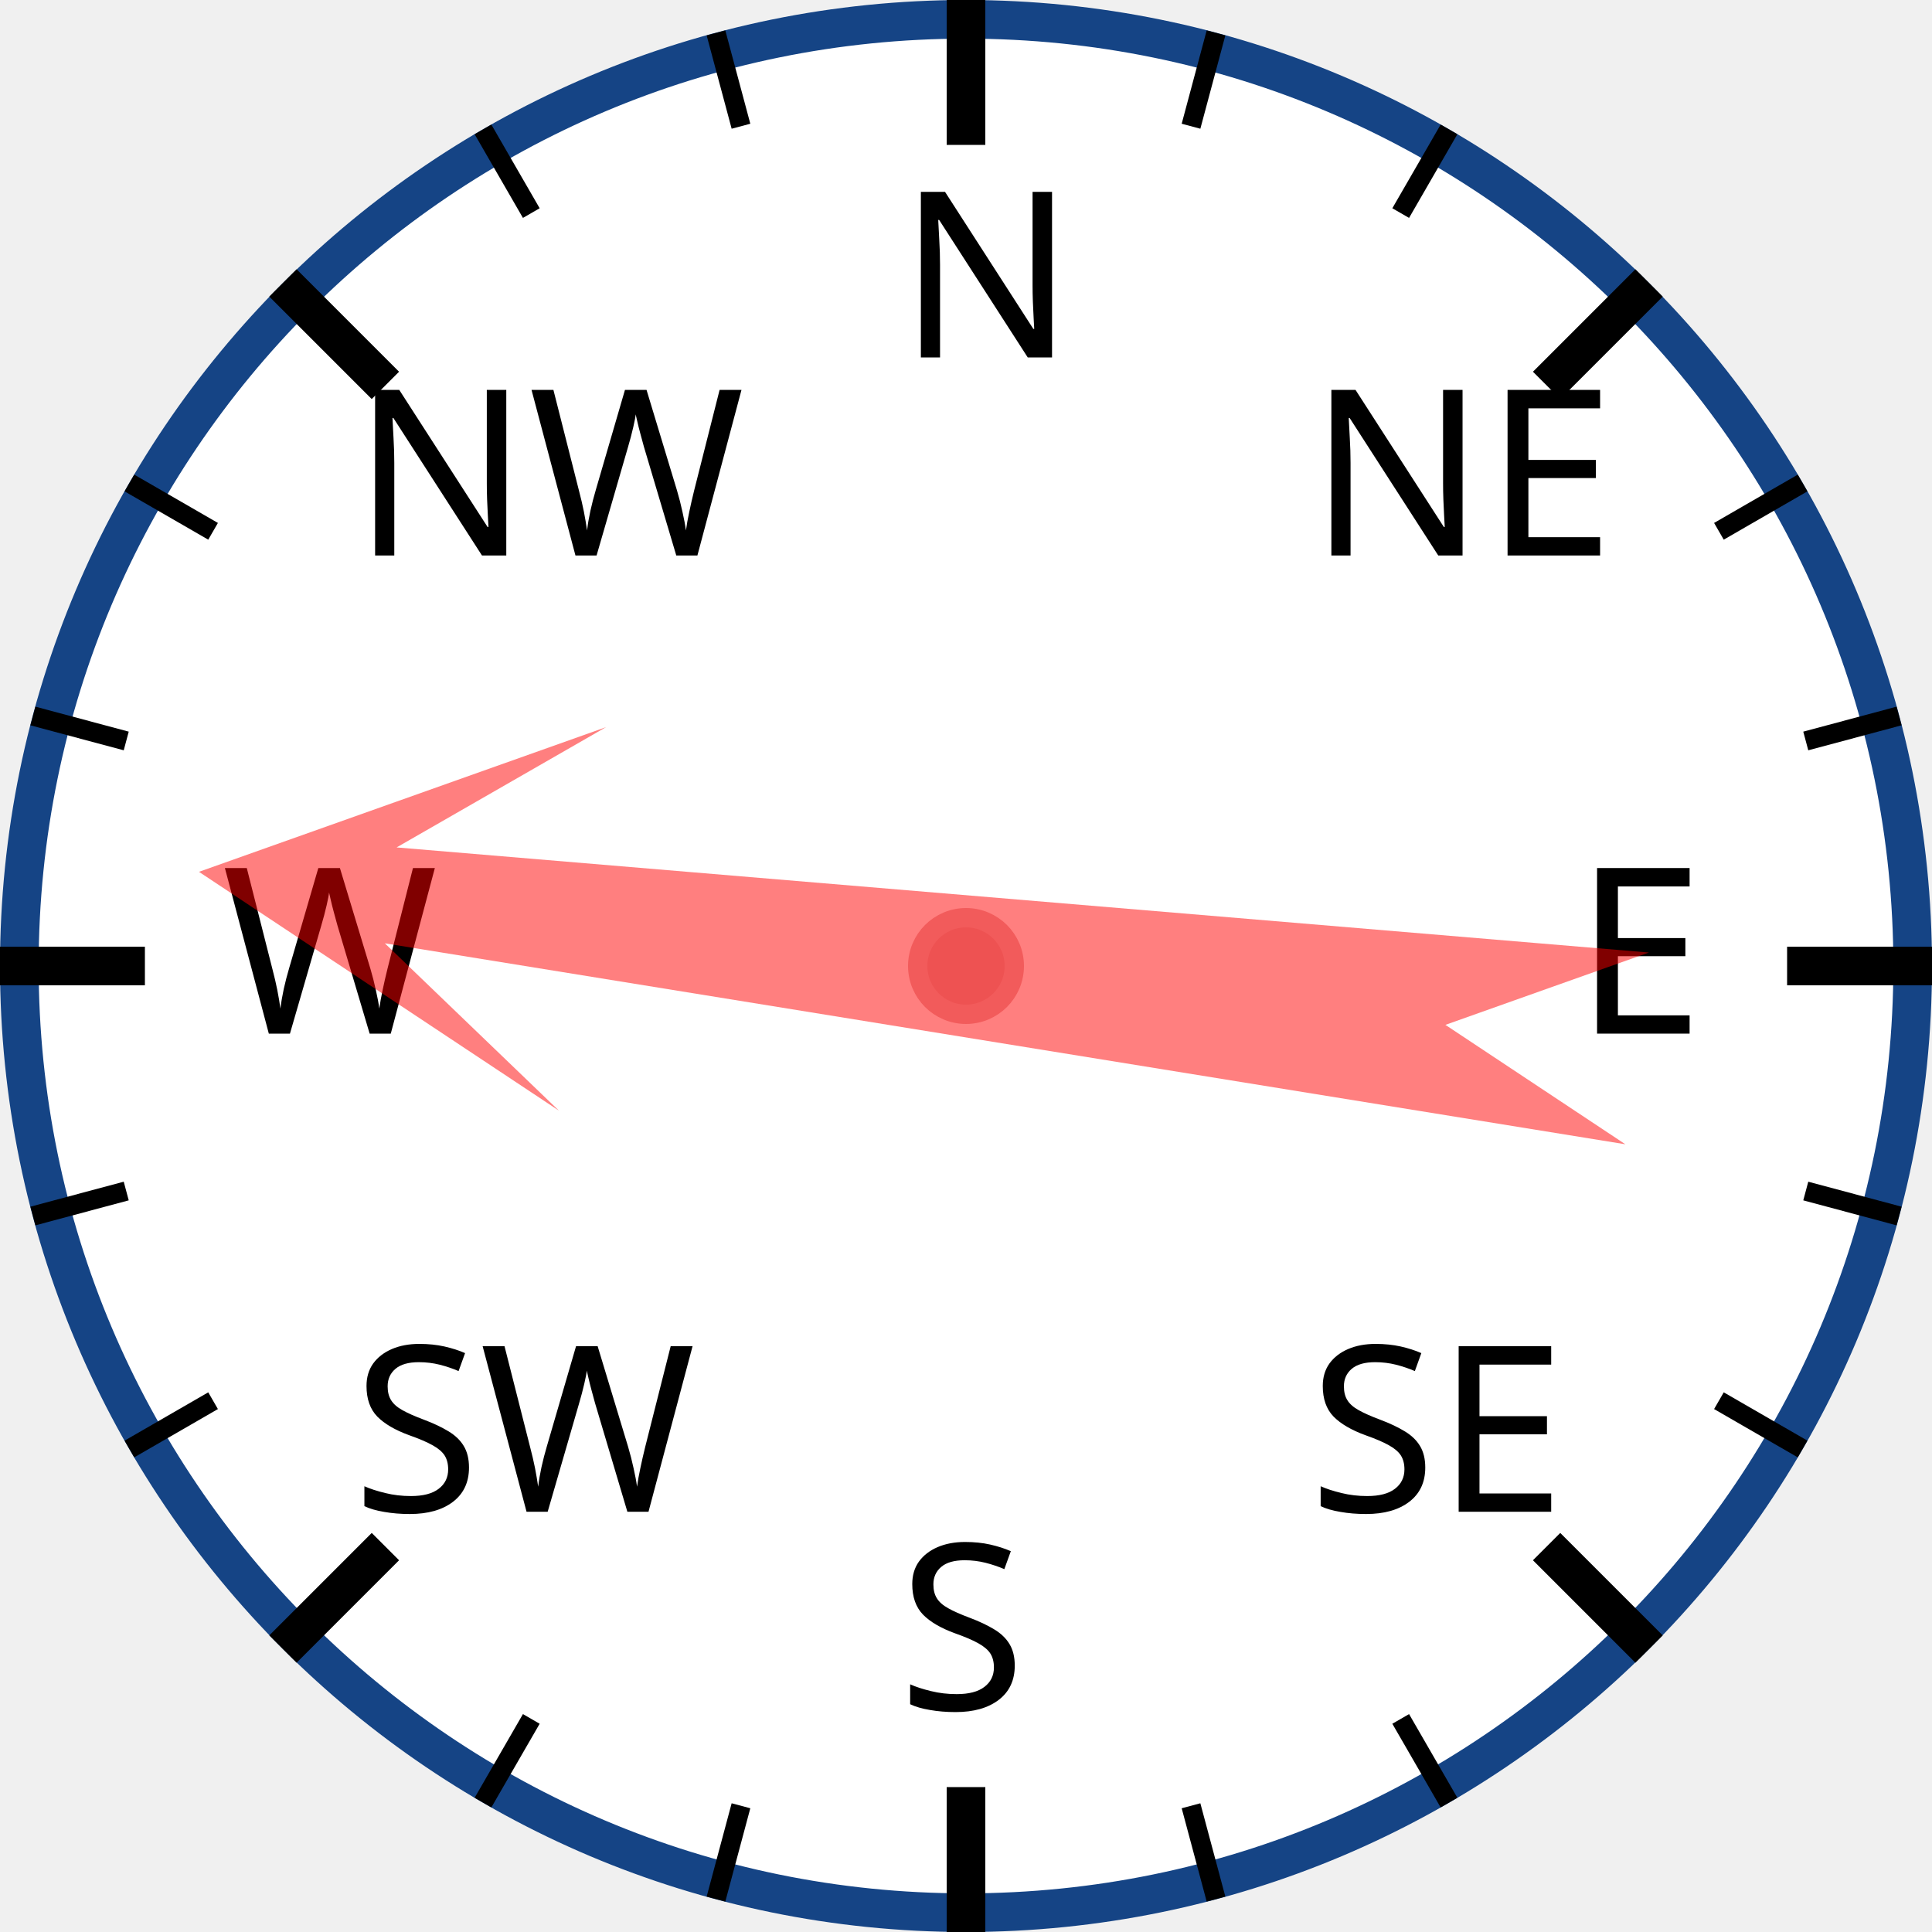
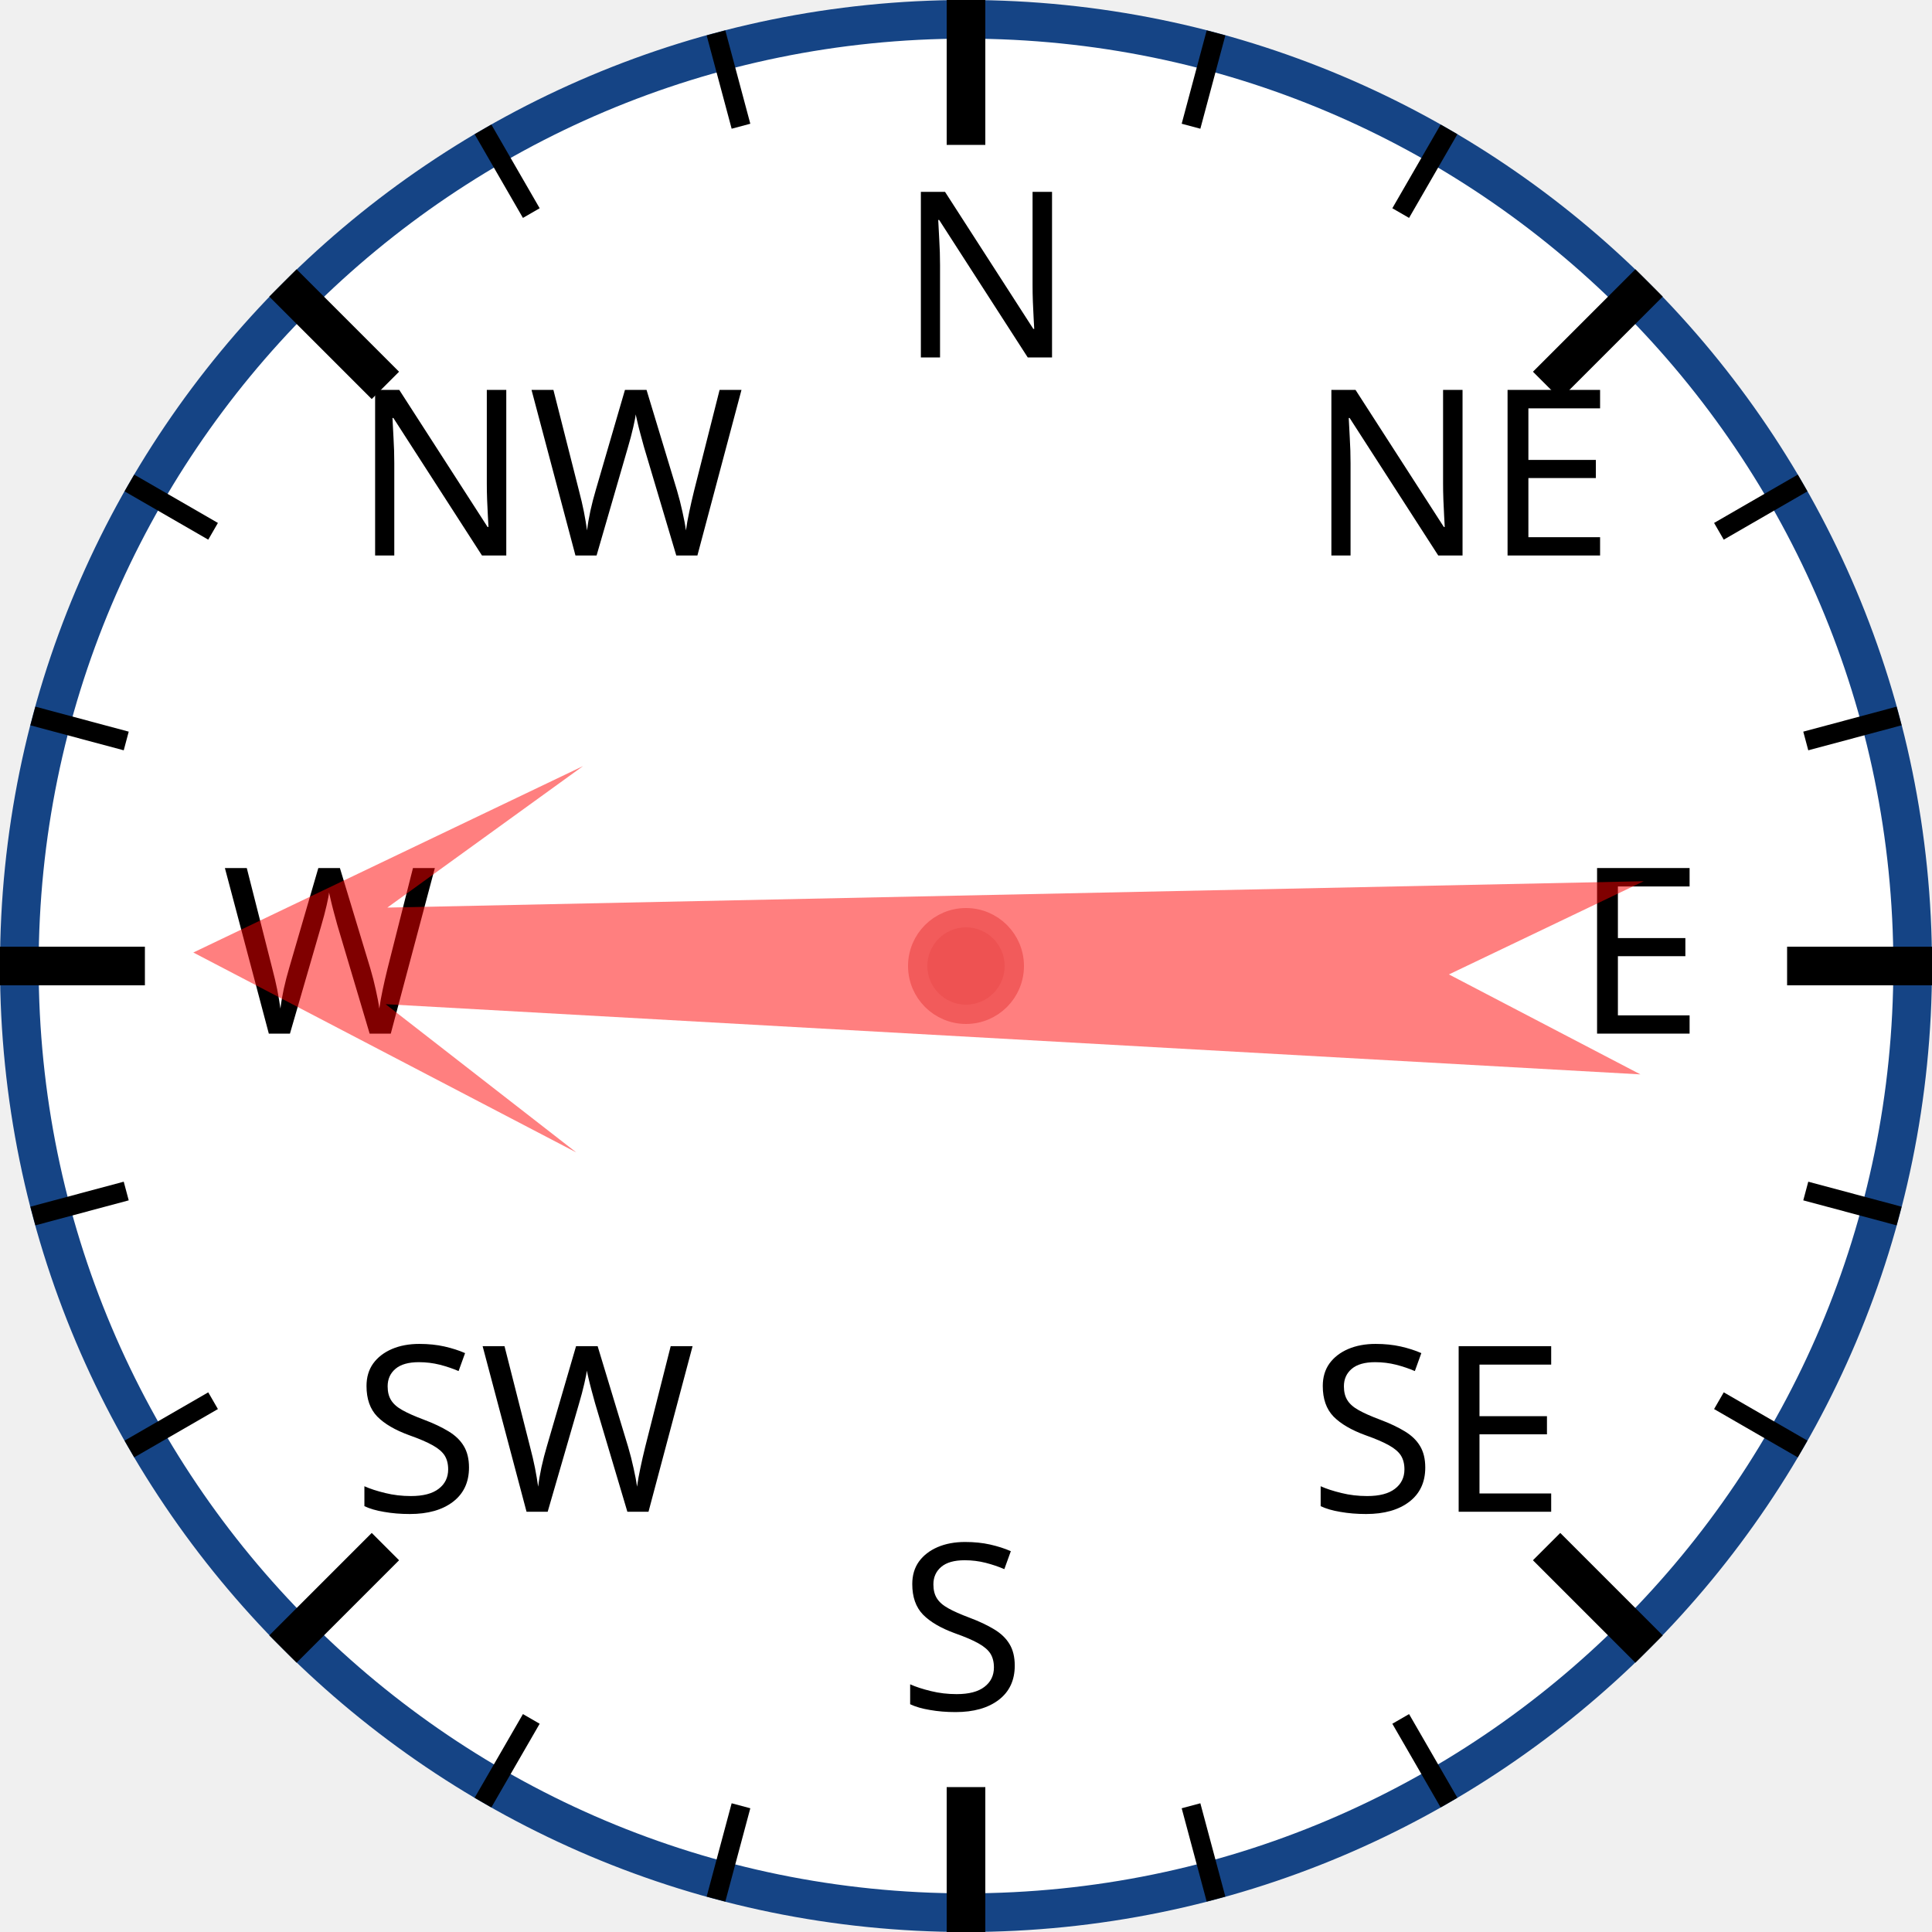
<svg xmlns="http://www.w3.org/2000/svg" width="120px" height="120px" viewBox="0 0 200 200">
  <circle cx="100" cy="100" r="98" style="fill: white; stroke: #154485; stroke-width: 4;" />
  <text x="93.0" y="37.0" style="font-family: sans-serif; font-size: 18pt;">N</text>
  <line x1="100.0" y1="0.0" x2="100.0" y2="15.0" style="stroke: black; stroke-width: 4;" />
  <line x1="74.118" y1="3.407" x2="76.706" y2="13.067" style="stroke: black; stroke-width: 2;" />
  <line x1="50" y1="13.397" x2="55" y2="22.058" style="stroke: black; stroke-width: 2;" />
  <text x="36.503" y="57.503" style="font-family: sans-serif; font-size: 18pt;">NW</text>
  <line x1="29.289" y1="29.289" x2="39.896" y2="39.896" style="stroke: black; stroke-width: 4;" />
  <line x1="13.397" y1="50" x2="22.058" y2="55" style="stroke: black; stroke-width: 2;" />
  <line x1="3.407" y1="74.118" x2="13.067" y2="76.706" style="stroke: black; stroke-width: 2;" />
  <text x="23.0" y="107.0" style="font-family: sans-serif; font-size: 18pt;">W</text>
  <line x1="0.0" y1="100.0" x2="15.0" y2="100.0" style="stroke: black; stroke-width: 4;" />
  <line x1="3.407" y1="125.882" x2="13.067" y2="123.294" style="stroke: black; stroke-width: 2;" />
  <line x1="13.397" y1="150" x2="22.058" y2="145" style="stroke: black; stroke-width: 2;" />
  <text x="36.503" y="156.497" style="font-family: sans-serif; font-size: 18pt;">SW</text>
  <line x1="29.289" y1="170.711" x2="39.896" y2="160.104" style="stroke: black; stroke-width: 4;" />
  <line x1="50" y1="186.603" x2="55" y2="177.942" style="stroke: black; stroke-width: 2;" />
  <line x1="74.118" y1="196.593" x2="76.706" y2="186.933" style="stroke: black; stroke-width: 2;" />
  <text x="93" y="177.0" style="font-family: sans-serif; font-size: 18pt;">S</text>
  <line x1="100" y1="200.0" x2="100" y2="185.0" style="stroke: black; stroke-width: 4;" />
  <line x1="125.882" y1="196.593" x2="123.294" y2="186.933" style="stroke: black; stroke-width: 2;" />
  <line x1="150.0" y1="186.603" x2="145.0" y2="177.942" style="stroke: black; stroke-width: 2;" />
  <text x="135.497" y="156.497" style="font-family: sans-serif; font-size: 18pt;">SE</text>
  <line x1="170.711" y1="170.711" x2="160.104" y2="160.104" style="stroke: black; stroke-width: 4;" />
  <line x1="186.603" y1="150" x2="177.942" y2="145" style="stroke: black; stroke-width: 2;" />
  <line x1="196.593" y1="125.882" x2="186.933" y2="123.294" style="stroke: black; stroke-width: 2;" />
  <text x="163.0" y="107" style="font-family: sans-serif; font-size: 18pt;">E</text>
  <line x1="200.0" y1="100" x2="185.0" y2="100" style="stroke: black; stroke-width: 4;" />
  <line x1="196.593" y1="74.118" x2="186.933" y2="76.706" style="stroke: black; stroke-width: 2;" />
  <line x1="186.603" y1="50" x2="177.942" y2="55" style="stroke: black; stroke-width: 2;" />
  <text x="135.497" y="57.503" style="font-family: sans-serif; font-size: 18pt;">NE</text>
  <line x1="170.711" y1="29.289" x2="160.104" y2="39.896" style="stroke: black; stroke-width: 4;" />
  <line x1="150" y1="13.397" x2="145" y2="22.058" style="stroke: black; stroke-width: 2;" />
  <line x1="125.882" y1="3.407" x2="123.294" y2="13.067" style="stroke: black; stroke-width: 2;" />
-   <polygon points="100 20 120 60 105 40 110 170 100 150 90 170 95 40 80 60" style="fill: red; fill-opacity: 0.5;" transform="rotate(277,100,100)" />
+   <polygon points="100 20 120 60 105 40 110 170 100 150 90 170 95 40 80 60" style="fill: red; fill-opacity: 0.5;" transform="rotate(271,100,100)" />
  <circle cx="100" cy="100" r="5" style="fill: #EE5252; stroke: #F25B5B; stroke-width: 2;" />
</svg>
